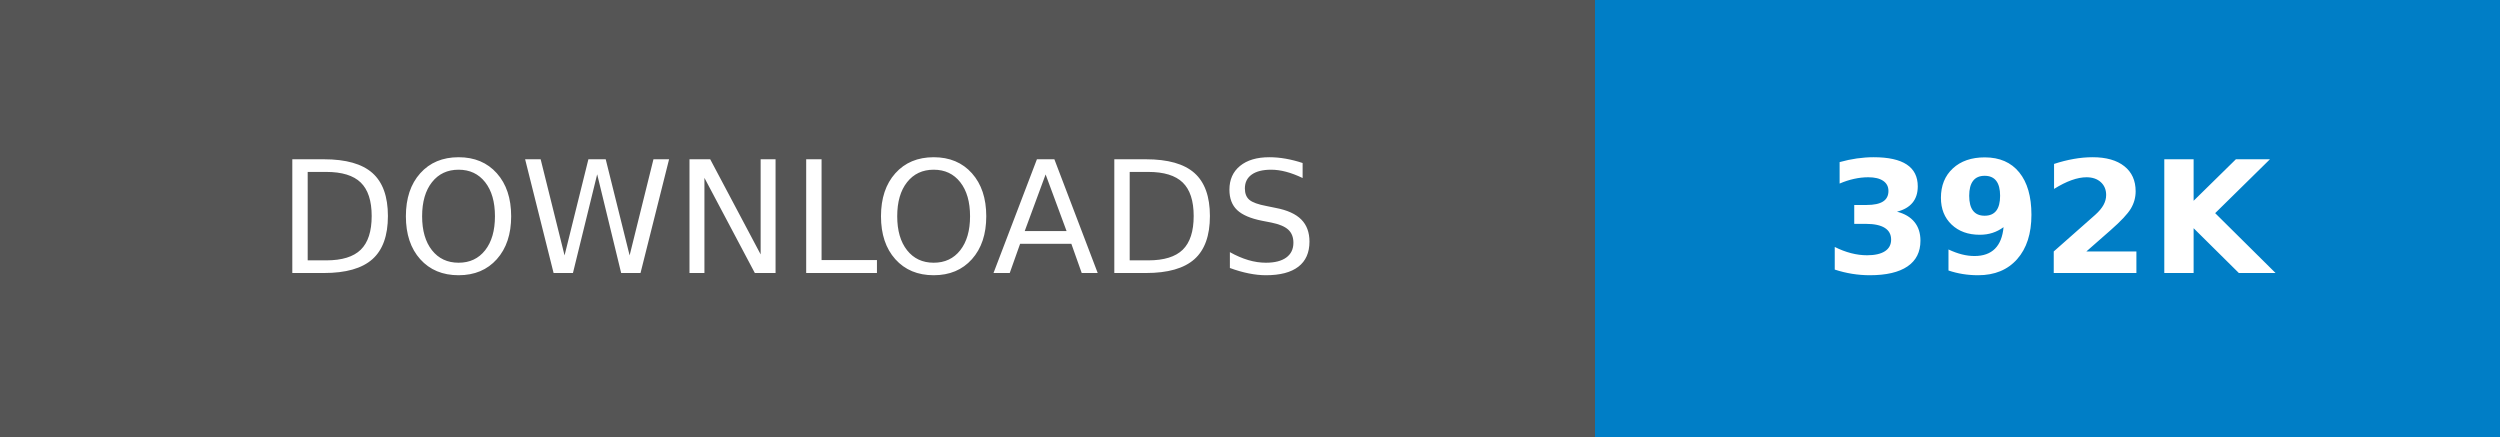
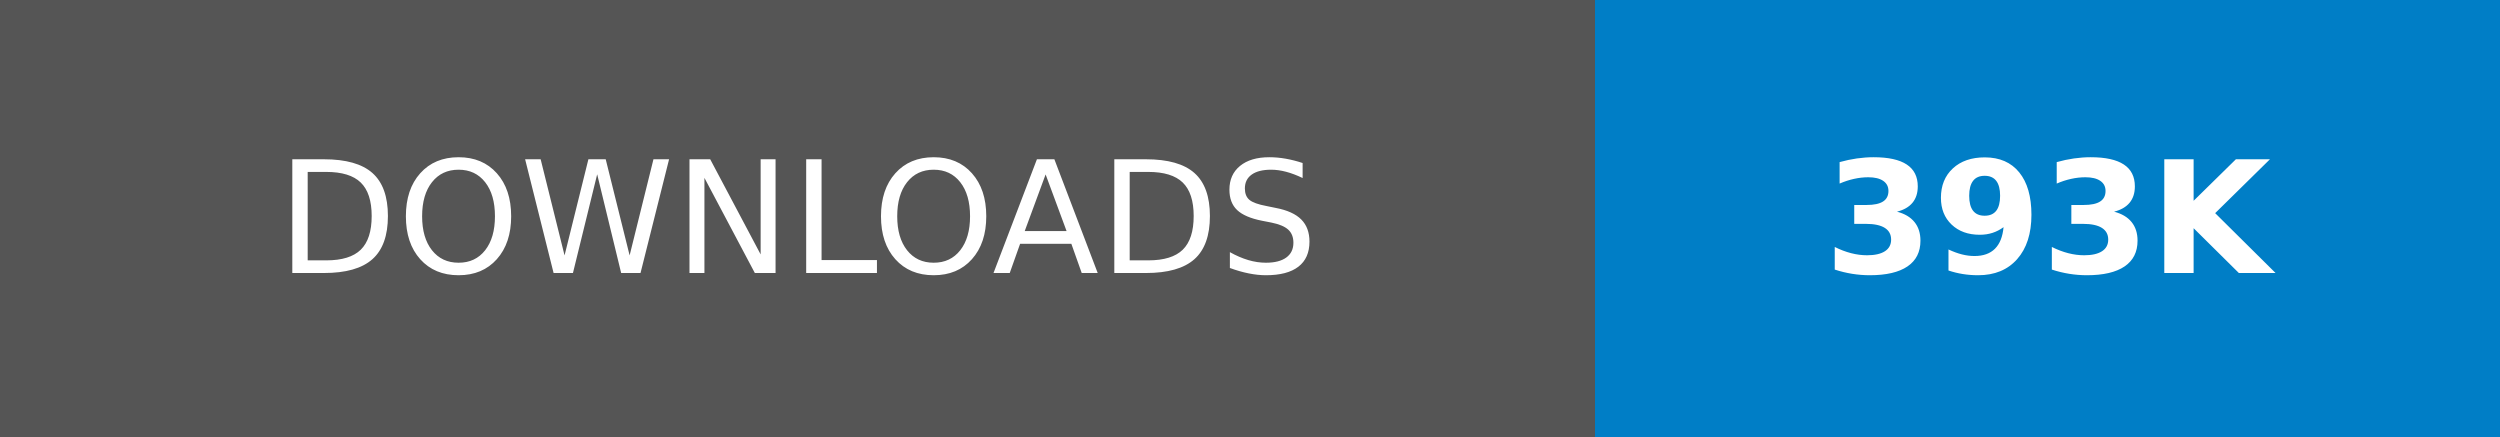
- <svg xmlns="http://www.w3.org/2000/svg" width="160.25" height="28" role="img" aria-label="DOWNLOADS: 392K">
+ <svg xmlns="http://www.w3.org/2000/svg" width="160.25" height="28" role="img" aria-label="DOWNLOADS: 393K">
  <g shape-rendering="crispEdges">
    <rect width="102.25" height="28" fill="#555" />
    <rect x="102.25" width="58" height="28" fill="#007ec6" />
  </g>
  <g fill="#fff" text-anchor="middle" font-family="Verdana,Geneva,DejaVu Sans,sans-serif" text-rendering="geometricPrecision" font-size="100">
    <text transform="scale(.1)" x="511.25" y="175" textLength="782.5" fill="#fff">DOWNLOADS</text>
-     <text transform="scale(.1)" x="1312.5" y="175" textLength="340" fill="#fff" font-weight="bold">392K</text>
+     <text transform="scale(.1)" x="1312.5" y="175" textLength="340" fill="#fff" font-weight="bold">393K</text>
  </g>
</svg>
